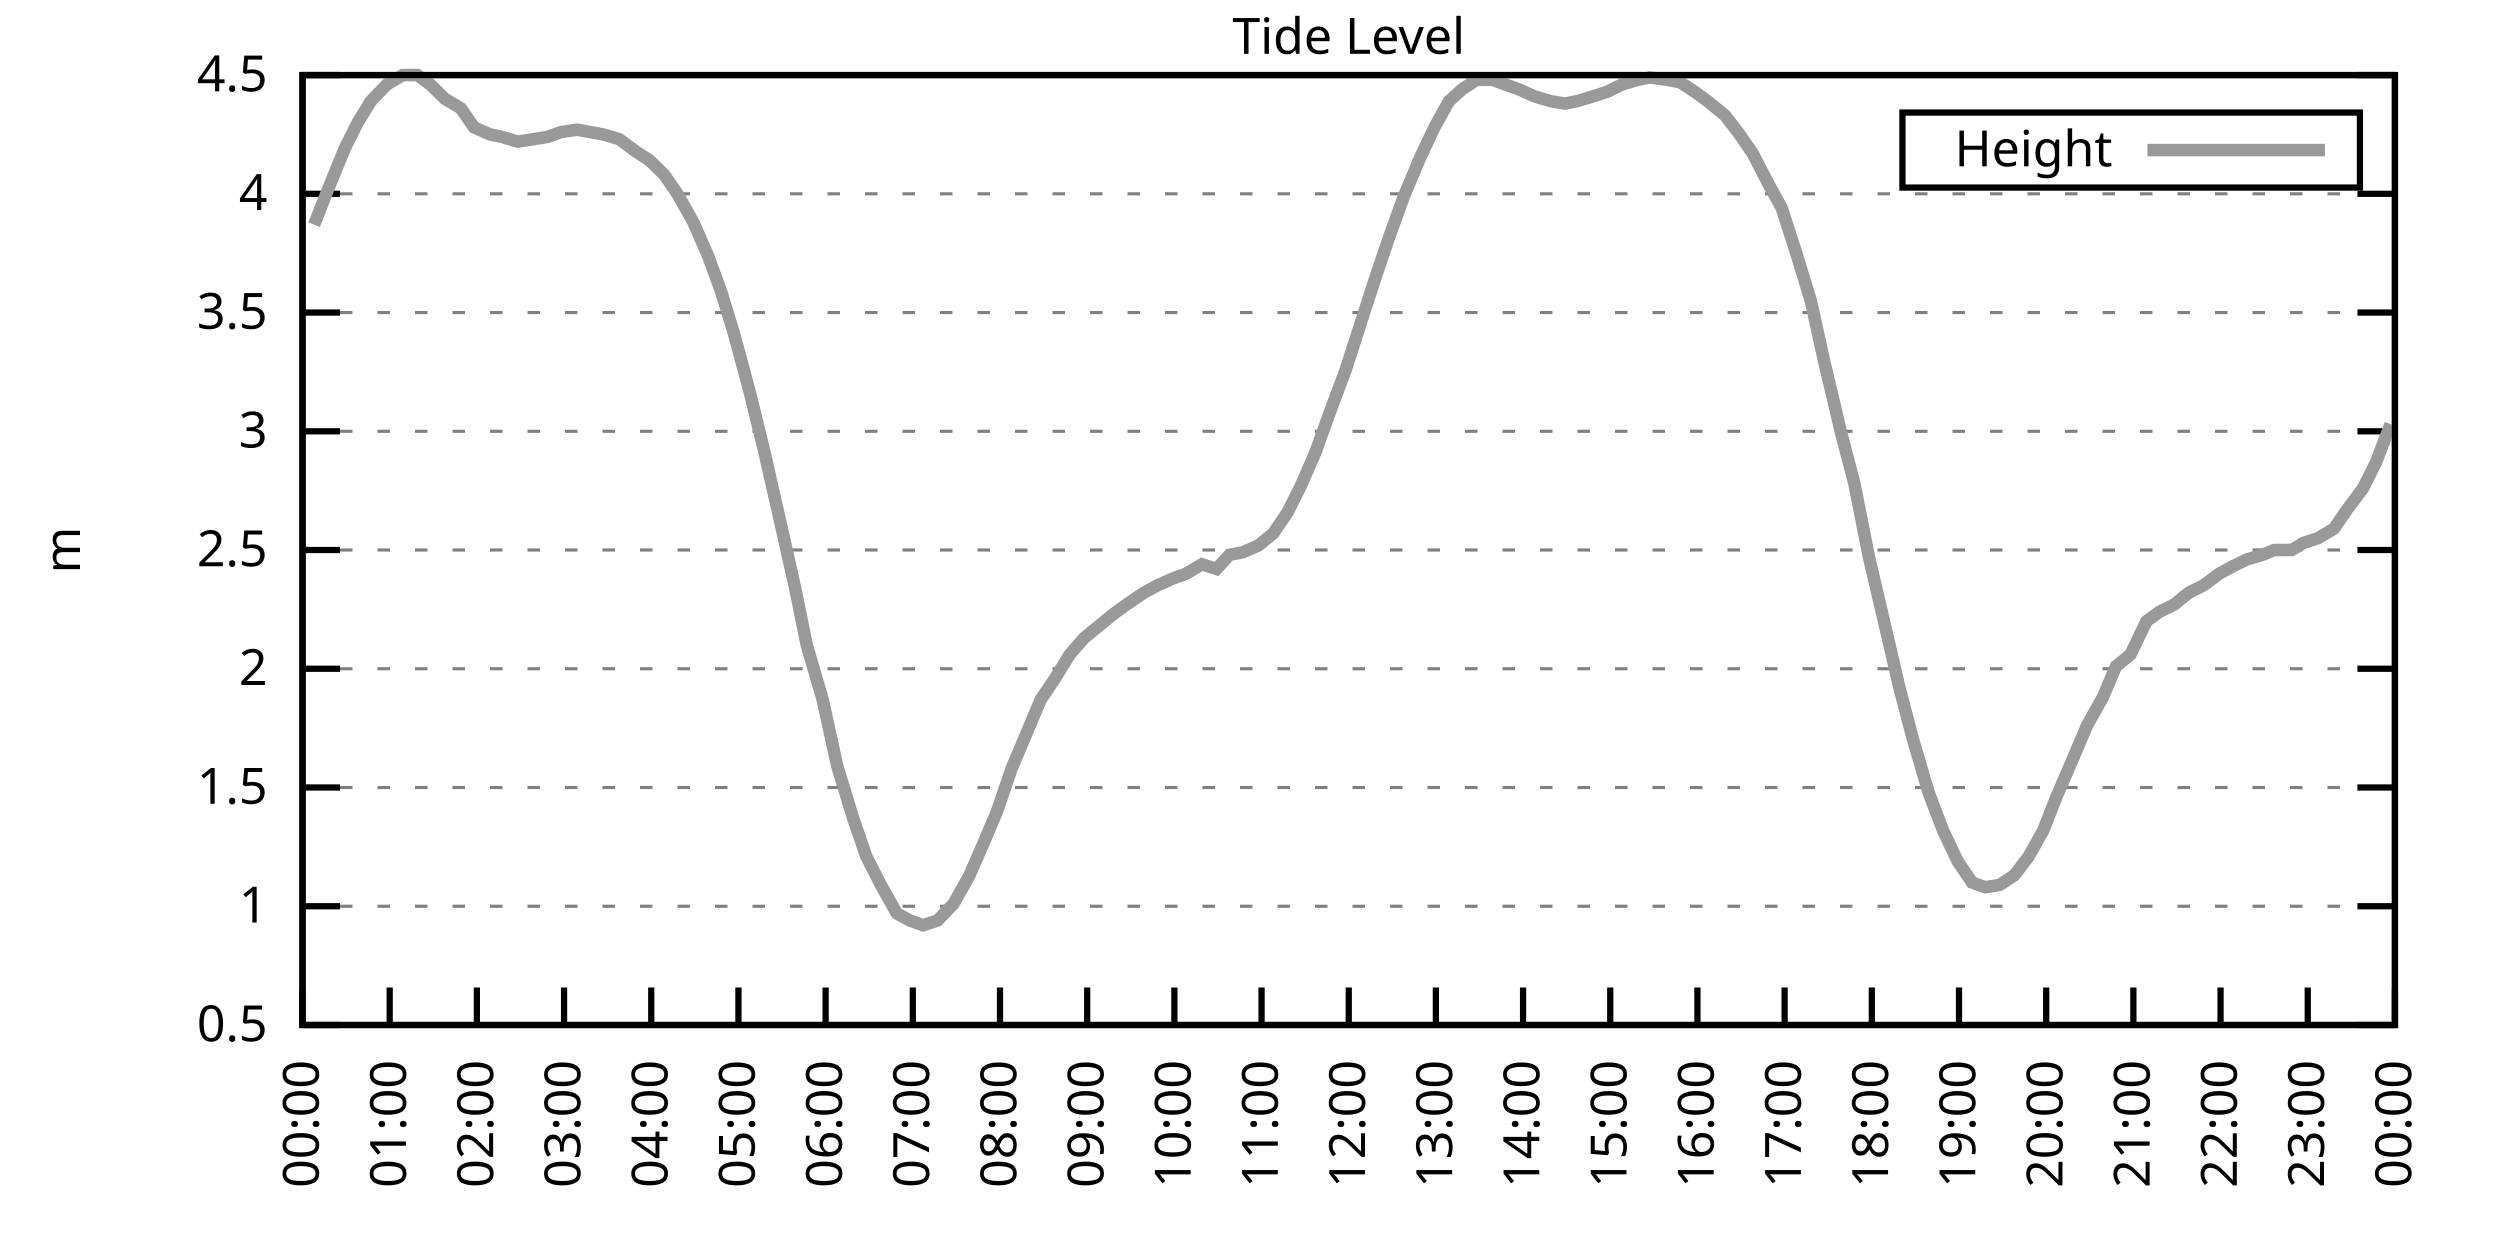
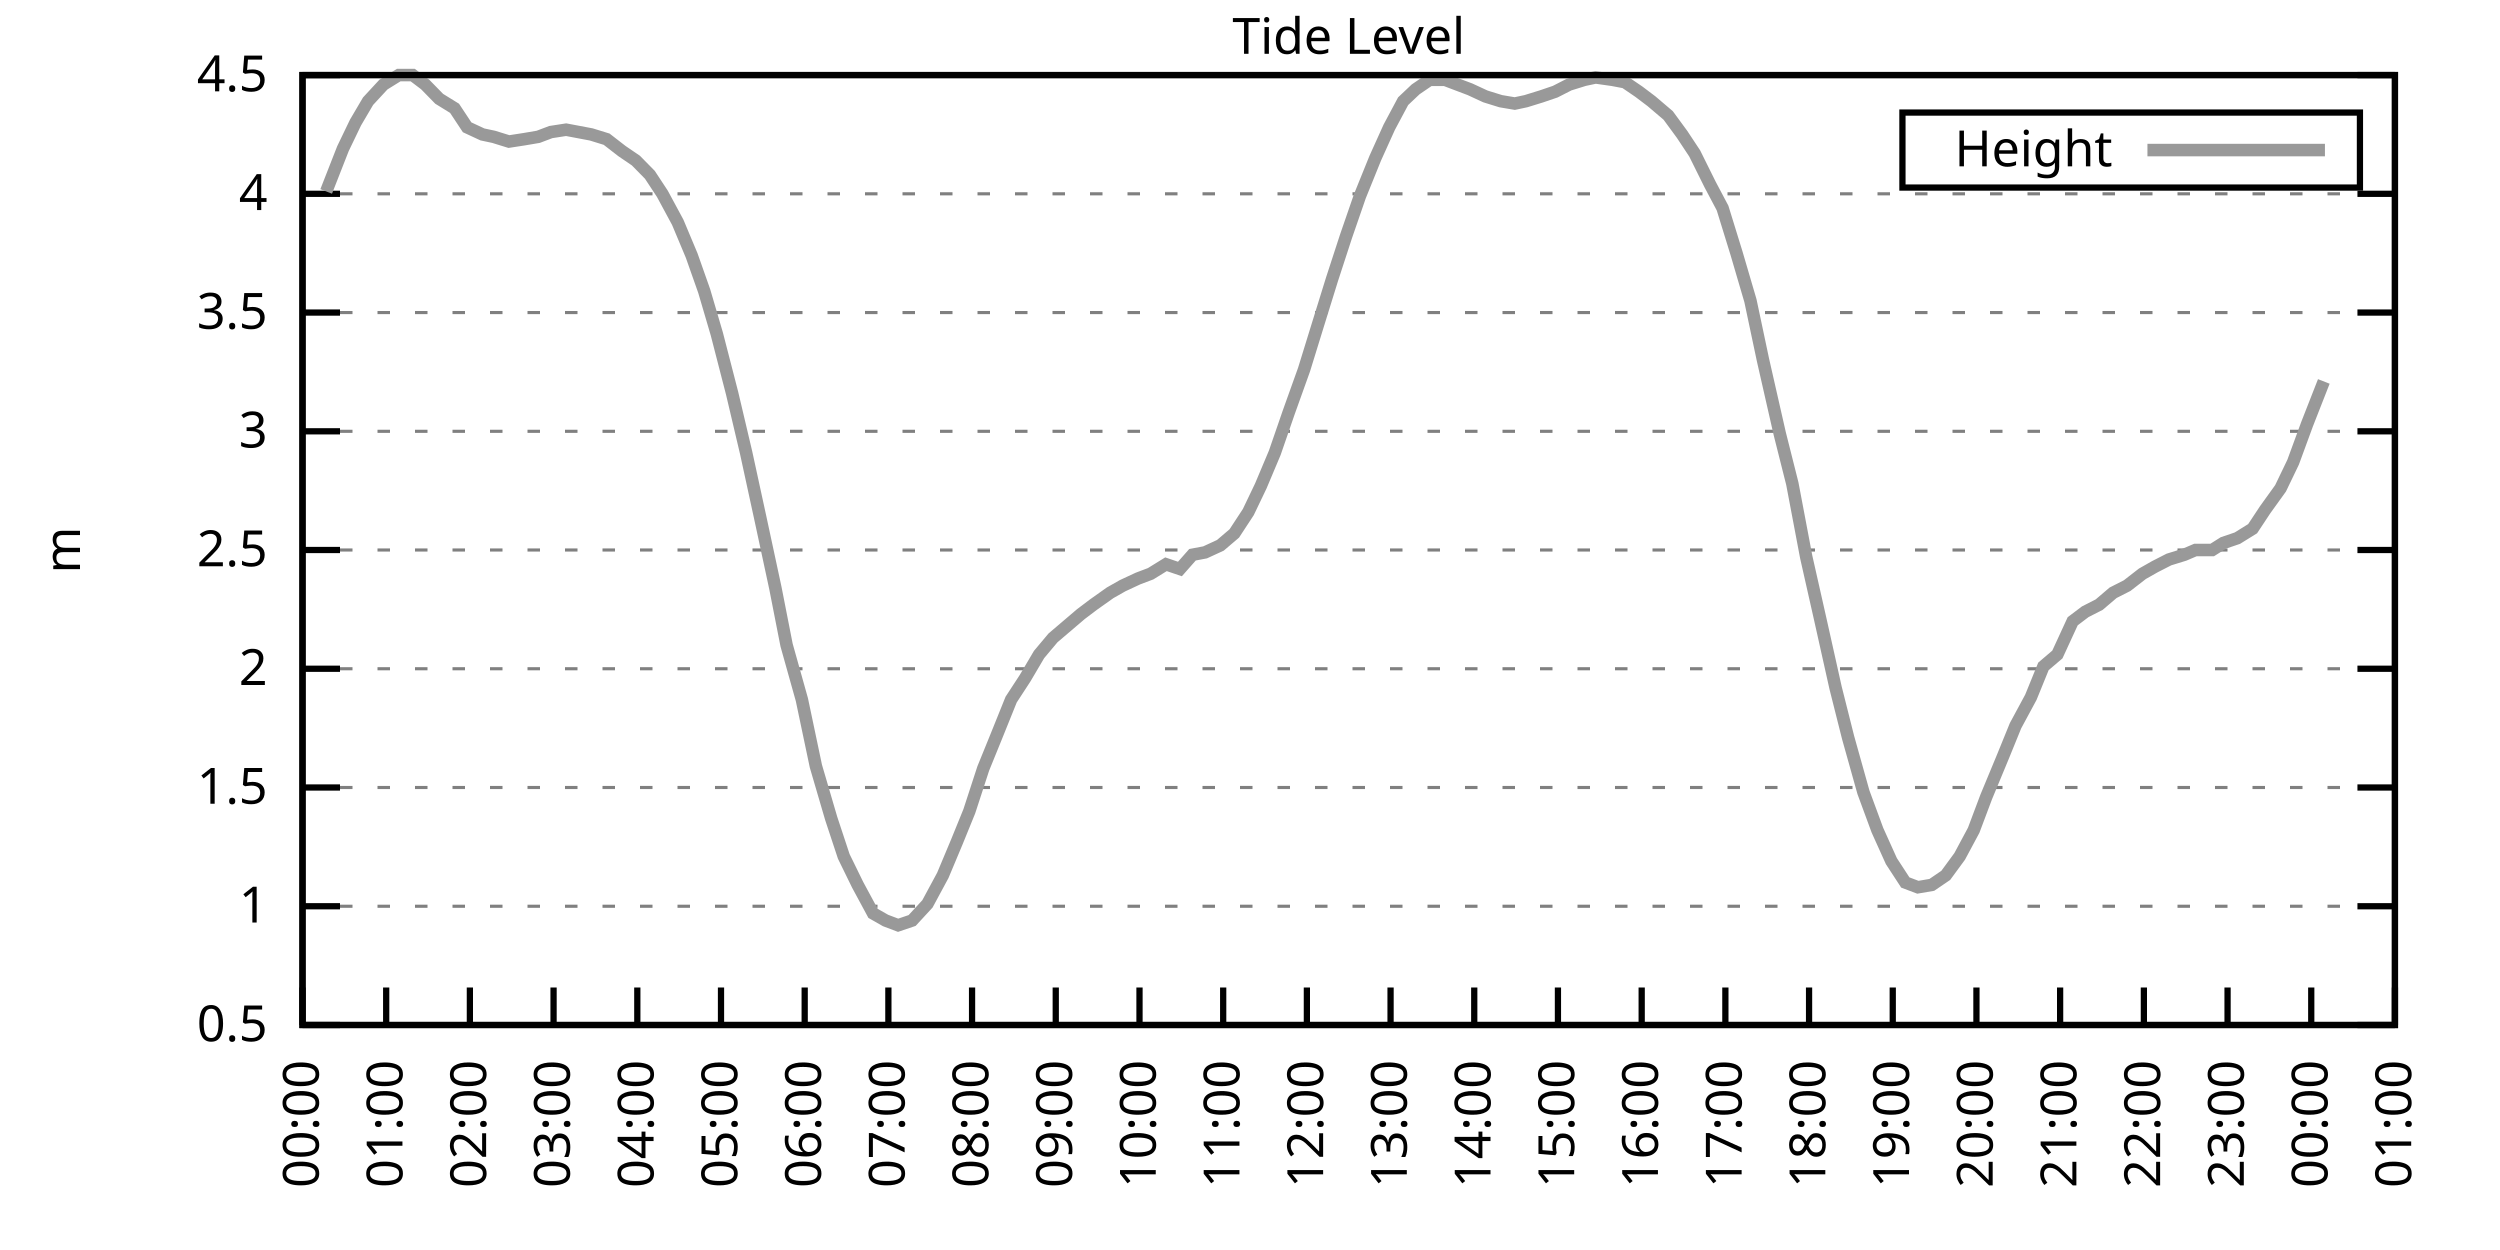
<svg xmlns="http://www.w3.org/2000/svg" xmlns:xlink="http://www.w3.org/1999/xlink" width="400" height="200" viewBox="0 0 400 200">
  <g id="gnuplot_canvas">
    <rect x="0" y="0" width="400" height="200" fill="none" />
    <defs>
      <circle id="gpDot" r="0.5" stroke-width="0.5" stroke="currentColor" />
      <path id="gpPt0" stroke-width="0.333" stroke="currentColor" d="M-1,0 h2 M0,-1 v2" />
      <path id="gpPt1" stroke-width="0.333" stroke="currentColor" d="M-1,-1 L1,1 M1,-1 L-1,1" />
      <path id="gpPt2" stroke-width="0.333" stroke="currentColor" d="M-1,0 L1,0 M0,-1 L0,1 M-1,-1 L1,1 M-1,1 L1,-1" />
      <rect id="gpPt3" stroke-width="0.333" stroke="currentColor" x="-1" y="-1" width="2" height="2" />
      <rect id="gpPt4" stroke-width="0.333" stroke="currentColor" fill="currentColor" x="-1" y="-1" width="2" height="2" />
      <circle id="gpPt5" stroke-width="0.333" stroke="currentColor" cx="0" cy="0" r="1" />
      <use xlink:href="#gpPt5" id="gpPt6" fill="currentColor" stroke="none" />
      <path id="gpPt7" stroke-width="0.333" stroke="currentColor" d="M0,-1.33 L-1.33,0.67 L1.33,0.67 z" />
      <use xlink:href="#gpPt7" id="gpPt8" fill="currentColor" stroke="none" />
      <use xlink:href="#gpPt7" id="gpPt9" stroke="currentColor" transform="rotate(180)" />
      <use xlink:href="#gpPt9" id="gpPt10" fill="currentColor" stroke="none" />
      <use xlink:href="#gpPt3" id="gpPt11" stroke="currentColor" transform="rotate(45)" />
      <use xlink:href="#gpPt11" id="gpPt12" fill="currentColor" stroke="none" />
      <path id="gpPt13" stroke-width="0.333" stroke="currentColor" d="M0,1.330 L1.265,0.411 L0.782,-1.067 L-0.782,-1.076 L-1.265,0.411 z" />
      <use xlink:href="#gpPt13" id="gpPt14" fill="currentColor" stroke="none" />
      <filter id="textbox" filterUnits="objectBoundingBox" x="0" y="0" height="1" width="1">
        <feFlood flood-color="white" flood-opacity="1" result="bgnd" />
        <feComposite in="SourceGraphic" in2="bgnd" operator="atop" />
      </filter>
      <filter id="greybox" filterUnits="objectBoundingBox" x="0" y="0" height="1" width="1">
        <feFlood flood-color="lightgrey" flood-opacity="1" result="grey" />
        <feComposite in="SourceGraphic" in2="grey" operator="atop" />
      </filter>
    </defs>
    <g fill="none" color="white" stroke="currentColor" stroke-width="1.00" stroke-linecap="butt" stroke-linejoin="miter">
</g>
    <g fill="none" color="black" stroke="currentColor" stroke-width="1.00" stroke-linecap="butt" stroke-linejoin="miter">
      <g stroke="none" shape-rendering="crispEdges">
        <polygon fill="rgb(255, 255, 255)" points="48.40,164.00 383.18,164.00 383.18,12.02 48.40,12.02 " />
      </g>
    </g>
    <g fill="none" color="black" stroke="currentColor" stroke-width="1.00" stroke-linecap="butt" stroke-linejoin="miter">
</g>
    <g fill="none" color="black" stroke="black" stroke-width="0.50" stroke-linecap="butt" stroke-linejoin="miter">
</g>
    <g fill="none" color="gray" stroke="currentColor" stroke-width="0.50" stroke-linecap="butt" stroke-linejoin="miter">
      <path stroke="gray" stroke-dasharray="2,4" class="gridline" d="M48.40,164.00 L383.19,164.00  " />
    </g>
    <g fill="none" color="gray" stroke="gray" stroke-width="1.00" stroke-linecap="butt" stroke-linejoin="miter">
</g>
    <g fill="none" color="black" stroke="currentColor" stroke-width="1.00" stroke-linecap="butt" stroke-linejoin="miter">
      <path stroke="black" d="M48.40,164.00 L54.40,164.00 M383.19,164.00 L377.19,164.00  " />
      <g transform="translate(42.80,166.60)" stroke="none" fill="black" font-family="Sans" font-size="8.00" text-anchor="end">
        <text>
          <tspan font-family="Sans"> 0.5</tspan>
        </text>
      </g>
    </g>
    <g fill="none" color="black" stroke="currentColor" stroke-width="1.00" stroke-linecap="butt" stroke-linejoin="miter">
</g>
    <g fill="none" color="black" stroke="black" stroke-width="0.50" stroke-linecap="butt" stroke-linejoin="miter">
</g>
    <g fill="none" color="gray" stroke="currentColor" stroke-width="0.50" stroke-linecap="butt" stroke-linejoin="miter">
      <path stroke="gray" stroke-dasharray="2,4" class="gridline" d="M48.40,145.00 L383.19,145.00  " />
    </g>
    <g fill="none" color="gray" stroke="gray" stroke-width="1.00" stroke-linecap="butt" stroke-linejoin="miter">
</g>
    <g fill="none" color="black" stroke="currentColor" stroke-width="1.00" stroke-linecap="butt" stroke-linejoin="miter">
      <path stroke="black" d="M48.40,145.00 L54.40,145.00 M383.19,145.00 L377.19,145.00  " />
      <g transform="translate(42.80,147.60)" stroke="none" fill="black" font-family="Sans" font-size="8.00" text-anchor="end">
        <text>
          <tspan font-family="Sans"> 1</tspan>
        </text>
      </g>
    </g>
    <g fill="none" color="black" stroke="currentColor" stroke-width="1.00" stroke-linecap="butt" stroke-linejoin="miter">
</g>
    <g fill="none" color="black" stroke="black" stroke-width="0.50" stroke-linecap="butt" stroke-linejoin="miter">
</g>
    <g fill="none" color="gray" stroke="currentColor" stroke-width="0.50" stroke-linecap="butt" stroke-linejoin="miter">
      <path stroke="gray" stroke-dasharray="2,4" class="gridline" d="M48.40,126.00 L383.19,126.00  " />
    </g>
    <g fill="none" color="gray" stroke="gray" stroke-width="1.00" stroke-linecap="butt" stroke-linejoin="miter">
</g>
    <g fill="none" color="black" stroke="currentColor" stroke-width="1.00" stroke-linecap="butt" stroke-linejoin="miter">
      <path stroke="black" d="M48.40,126.00 L54.40,126.00 M383.19,126.00 L377.19,126.00  " />
      <g transform="translate(42.80,128.60)" stroke="none" fill="black" font-family="Sans" font-size="8.00" text-anchor="end">
        <text>
          <tspan font-family="Sans"> 1.5</tspan>
        </text>
      </g>
    </g>
    <g fill="none" color="black" stroke="currentColor" stroke-width="1.00" stroke-linecap="butt" stroke-linejoin="miter">
</g>
    <g fill="none" color="black" stroke="black" stroke-width="0.50" stroke-linecap="butt" stroke-linejoin="miter">
</g>
    <g fill="none" color="gray" stroke="currentColor" stroke-width="0.50" stroke-linecap="butt" stroke-linejoin="miter">
      <path stroke="gray" stroke-dasharray="2,4" class="gridline" d="M48.40,107.00 L383.19,107.00  " />
    </g>
    <g fill="none" color="gray" stroke="gray" stroke-width="1.00" stroke-linecap="butt" stroke-linejoin="miter">
</g>
    <g fill="none" color="black" stroke="currentColor" stroke-width="1.00" stroke-linecap="butt" stroke-linejoin="miter">
      <path stroke="black" d="M48.40,107.00 L54.40,107.00 M383.19,107.00 L377.19,107.00  " />
      <g transform="translate(42.80,109.60)" stroke="none" fill="black" font-family="Sans" font-size="8.00" text-anchor="end">
        <text>
          <tspan font-family="Sans"> 2</tspan>
        </text>
      </g>
    </g>
    <g fill="none" color="black" stroke="currentColor" stroke-width="1.00" stroke-linecap="butt" stroke-linejoin="miter">
</g>
    <g fill="none" color="black" stroke="black" stroke-width="0.50" stroke-linecap="butt" stroke-linejoin="miter">
</g>
    <g fill="none" color="gray" stroke="currentColor" stroke-width="0.50" stroke-linecap="butt" stroke-linejoin="miter">
      <path stroke="gray" stroke-dasharray="2,4" class="gridline" d="M48.40,88.00 L383.19,88.00  " />
    </g>
    <g fill="none" color="gray" stroke="gray" stroke-width="1.00" stroke-linecap="butt" stroke-linejoin="miter">
</g>
    <g fill="none" color="black" stroke="currentColor" stroke-width="1.00" stroke-linecap="butt" stroke-linejoin="miter">
      <path stroke="black" d="M48.40,88.00 L54.40,88.00 M383.19,88.00 L377.19,88.00  " />
      <g transform="translate(42.80,90.60)" stroke="none" fill="black" font-family="Sans" font-size="8.00" text-anchor="end">
        <text>
          <tspan font-family="Sans"> 2.5</tspan>
        </text>
      </g>
    </g>
    <g fill="none" color="black" stroke="currentColor" stroke-width="1.00" stroke-linecap="butt" stroke-linejoin="miter">
</g>
    <g fill="none" color="black" stroke="black" stroke-width="0.50" stroke-linecap="butt" stroke-linejoin="miter">
</g>
    <g fill="none" color="gray" stroke="currentColor" stroke-width="0.50" stroke-linecap="butt" stroke-linejoin="miter">
      <path stroke="gray" stroke-dasharray="2,4" class="gridline" d="M48.40,69.01 L383.19,69.01  " />
    </g>
    <g fill="none" color="gray" stroke="gray" stroke-width="1.00" stroke-linecap="butt" stroke-linejoin="miter">
</g>
    <g fill="none" color="black" stroke="currentColor" stroke-width="1.00" stroke-linecap="butt" stroke-linejoin="miter">
      <path stroke="black" d="M48.40,69.01 L54.40,69.01 M383.19,69.01 L377.19,69.01  " />
      <g transform="translate(42.80,71.61)" stroke="none" fill="black" font-family="Sans" font-size="8.00" text-anchor="end">
        <text>
          <tspan font-family="Sans"> 3</tspan>
        </text>
      </g>
    </g>
    <g fill="none" color="black" stroke="currentColor" stroke-width="1.00" stroke-linecap="butt" stroke-linejoin="miter">
</g>
    <g fill="none" color="black" stroke="black" stroke-width="0.50" stroke-linecap="butt" stroke-linejoin="miter">
</g>
    <g fill="none" color="gray" stroke="currentColor" stroke-width="0.50" stroke-linecap="butt" stroke-linejoin="miter">
      <path stroke="gray" stroke-dasharray="2,4" class="gridline" d="M48.40,50.01 L383.19,50.01  " />
    </g>
    <g fill="none" color="gray" stroke="gray" stroke-width="1.00" stroke-linecap="butt" stroke-linejoin="miter">
</g>
    <g fill="none" color="black" stroke="currentColor" stroke-width="1.00" stroke-linecap="butt" stroke-linejoin="miter">
      <path stroke="black" d="M48.40,50.01 L54.40,50.01 M383.19,50.01 L377.19,50.01  " />
      <g transform="translate(42.80,52.61)" stroke="none" fill="black" font-family="Sans" font-size="8.00" text-anchor="end">
        <text>
          <tspan font-family="Sans"> 3.5</tspan>
        </text>
      </g>
    </g>
    <g fill="none" color="black" stroke="currentColor" stroke-width="1.00" stroke-linecap="butt" stroke-linejoin="miter">
</g>
    <g fill="none" color="black" stroke="black" stroke-width="0.50" stroke-linecap="butt" stroke-linejoin="miter">
</g>
    <g fill="none" color="gray" stroke="currentColor" stroke-width="0.50" stroke-linecap="butt" stroke-linejoin="miter">
      <path stroke="gray" stroke-dasharray="2,4" class="gridline" d="M48.40,31.01 L383.19,31.01  " />
    </g>
    <g fill="none" color="gray" stroke="gray" stroke-width="1.00" stroke-linecap="butt" stroke-linejoin="miter">
</g>
    <g fill="none" color="black" stroke="currentColor" stroke-width="1.00" stroke-linecap="butt" stroke-linejoin="miter">
      <path stroke="black" d="M48.40,31.01 L54.40,31.01 M383.19,31.01 L377.19,31.01  " />
      <g transform="translate(42.80,33.61)" stroke="none" fill="black" font-family="Sans" font-size="8.00" text-anchor="end">
        <text>
          <tspan font-family="Sans"> 4</tspan>
        </text>
      </g>
    </g>
    <g fill="none" color="black" stroke="currentColor" stroke-width="1.00" stroke-linecap="butt" stroke-linejoin="miter">
</g>
    <g fill="none" color="black" stroke="black" stroke-width="0.50" stroke-linecap="butt" stroke-linejoin="miter">
</g>
    <g fill="none" color="gray" stroke="currentColor" stroke-width="0.50" stroke-linecap="butt" stroke-linejoin="miter">
      <path stroke="gray" stroke-dasharray="2,4" class="gridline" d="M48.40,12.01 L383.19,12.01  " />
    </g>
    <g fill="none" color="gray" stroke="gray" stroke-width="1.00" stroke-linecap="butt" stroke-linejoin="miter">
</g>
    <g fill="none" color="black" stroke="currentColor" stroke-width="1.00" stroke-linecap="butt" stroke-linejoin="miter">
      <path stroke="black" d="M48.40,12.01 L54.40,12.01 M383.19,12.01 L377.19,12.01  " />
      <g transform="translate(42.80,14.61)" stroke="none" fill="black" font-family="Sans" font-size="8.00" text-anchor="end">
        <text>
          <tspan font-family="Sans"> 4.5</tspan>
        </text>
      </g>
    </g>
    <g fill="none" color="black" stroke="currentColor" stroke-width="1.00" stroke-linecap="butt" stroke-linejoin="miter">
      <path stroke="black" d="M48.40,164.00 L48.40,158.00  " />
      <g transform="translate(51.00,169.60) rotate(270.00)" stroke="none" fill="black" font-family="Sans" font-size="8.00" text-anchor="end">
        <text>
          <tspan font-family="Sans">00:00</tspan>
        </text>
      </g>
    </g>
    <g fill="none" color="black" stroke="currentColor" stroke-width="1.00" stroke-linecap="butt" stroke-linejoin="miter">
-       <path stroke="black" d="M62.35,164.00 L62.35,158.00  " />
-       <g transform="translate(64.95,169.60) rotate(270.00)" stroke="none" fill="black" font-family="Sans" font-size="8.00" text-anchor="end">
+       <path stroke="black" d="M61.79,164.00 L61.79,158.00  " />
+       <g transform="translate(64.39,169.60) rotate(270.00)" stroke="none" fill="black" font-family="Sans" font-size="8.00" text-anchor="end">
        <text>
          <tspan font-family="Sans">01:00</tspan>
        </text>
      </g>
    </g>
    <g fill="none" color="black" stroke="currentColor" stroke-width="1.00" stroke-linecap="butt" stroke-linejoin="miter">
-       <path stroke="black" d="M76.30,164.00 L76.30,158.00  " />
-       <g transform="translate(78.90,169.60) rotate(270.00)" stroke="none" fill="black" font-family="Sans" font-size="8.00" text-anchor="end">
+       <path stroke="black" d="M75.18,164.00 L75.18,158.00  " />
+       <g transform="translate(77.78,169.60) rotate(270.00)" stroke="none" fill="black" font-family="Sans" font-size="8.00" text-anchor="end">
        <text>
          <tspan font-family="Sans">02:00</tspan>
        </text>
      </g>
    </g>
    <g fill="none" color="black" stroke="currentColor" stroke-width="1.00" stroke-linecap="butt" stroke-linejoin="miter">
-       <path stroke="black" d="M90.25,164.00 L90.25,158.00  " />
-       <g transform="translate(92.85,169.60) rotate(270.00)" stroke="none" fill="black" font-family="Sans" font-size="8.00" text-anchor="end">
+       <path stroke="black" d="M88.57,164.00 L88.57,158.00  " />
+       <g transform="translate(91.17,169.60) rotate(270.00)" stroke="none" fill="black" font-family="Sans" font-size="8.00" text-anchor="end">
        <text>
          <tspan font-family="Sans">03:00</tspan>
        </text>
      </g>
    </g>
    <g fill="none" color="black" stroke="currentColor" stroke-width="1.00" stroke-linecap="butt" stroke-linejoin="miter">
-       <path stroke="black" d="M104.20,164.00 L104.20,158.00  " />
-       <g transform="translate(106.80,169.60) rotate(270.00)" stroke="none" fill="black" font-family="Sans" font-size="8.00" text-anchor="end">
+       <path stroke="black" d="M101.97,164.00 L101.97,158.00  " />
+       <g transform="translate(104.57,169.60) rotate(270.00)" stroke="none" fill="black" font-family="Sans" font-size="8.00" text-anchor="end">
        <text>
          <tspan font-family="Sans">04:00</tspan>
        </text>
      </g>
    </g>
    <g fill="none" color="black" stroke="currentColor" stroke-width="1.00" stroke-linecap="butt" stroke-linejoin="miter">
-       <path stroke="black" d="M118.15,164.00 L118.15,158.00  " />
-       <g transform="translate(120.75,169.60) rotate(270.00)" stroke="none" fill="black" font-family="Sans" font-size="8.00" text-anchor="end">
+       <path stroke="black" d="M115.36,164.00 L115.36,158.00  " />
+       <g transform="translate(117.96,169.60) rotate(270.00)" stroke="none" fill="black" font-family="Sans" font-size="8.00" text-anchor="end">
        <text>
          <tspan font-family="Sans">05:00</tspan>
        </text>
      </g>
    </g>
    <g fill="none" color="black" stroke="currentColor" stroke-width="1.00" stroke-linecap="butt" stroke-linejoin="miter">
-       <path stroke="black" d="M132.10,164.00 L132.10,158.00  " />
-       <g transform="translate(134.70,169.60) rotate(270.00)" stroke="none" fill="black" font-family="Sans" font-size="8.00" text-anchor="end">
+       <path stroke="black" d="M128.75,164.00 L128.75,158.00  " />
+       <g transform="translate(131.35,169.60) rotate(270.00)" stroke="none" fill="black" font-family="Sans" font-size="8.00" text-anchor="end">
        <text>
          <tspan font-family="Sans">06:00</tspan>
        </text>
      </g>
    </g>
    <g fill="none" color="black" stroke="currentColor" stroke-width="1.00" stroke-linecap="butt" stroke-linejoin="miter">
-       <path stroke="black" d="M146.05,164.00 L146.05,158.00  " />
-       <g transform="translate(148.65,169.60) rotate(270.00)" stroke="none" fill="black" font-family="Sans" font-size="8.00" text-anchor="end">
+       <path stroke="black" d="M142.14,164.00 L142.14,158.00  " />
+       <g transform="translate(144.74,169.60) rotate(270.00)" stroke="none" fill="black" font-family="Sans" font-size="8.00" text-anchor="end">
        <text>
          <tspan font-family="Sans">07:00</tspan>
        </text>
      </g>
    </g>
    <g fill="none" color="black" stroke="currentColor" stroke-width="1.00" stroke-linecap="butt" stroke-linejoin="miter">
-       <path stroke="black" d="M160.00,164.00 L160.00,158.00  " />
-       <g transform="translate(162.60,169.60) rotate(270.00)" stroke="none" fill="black" font-family="Sans" font-size="8.00" text-anchor="end">
+       <path stroke="black" d="M155.53,164.00 L155.53,158.00  " />
+       <g transform="translate(158.13,169.60) rotate(270.00)" stroke="none" fill="black" font-family="Sans" font-size="8.00" text-anchor="end">
        <text>
          <tspan font-family="Sans">08:00</tspan>
        </text>
      </g>
    </g>
    <g fill="none" color="black" stroke="currentColor" stroke-width="1.00" stroke-linecap="butt" stroke-linejoin="miter">
-       <path stroke="black" d="M173.95,164.00 L173.95,158.00  " />
-       <g transform="translate(176.55,169.60) rotate(270.00)" stroke="none" fill="black" font-family="Sans" font-size="8.00" text-anchor="end">
+       <path stroke="black" d="M168.92,164.00 L168.92,158.00  " />
+       <g transform="translate(171.52,169.60) rotate(270.00)" stroke="none" fill="black" font-family="Sans" font-size="8.00" text-anchor="end">
        <text>
          <tspan font-family="Sans">09:00</tspan>
        </text>
      </g>
    </g>
    <g fill="none" color="black" stroke="currentColor" stroke-width="1.00" stroke-linecap="butt" stroke-linejoin="miter">
-       <path stroke="black" d="M187.90,164.00 L187.90,158.00  " />
-       <g transform="translate(190.50,169.60) rotate(270.00)" stroke="none" fill="black" font-family="Sans" font-size="8.00" text-anchor="end">
+       <path stroke="black" d="M182.32,164.00 L182.32,158.00  " />
+       <g transform="translate(184.92,169.60) rotate(270.00)" stroke="none" fill="black" font-family="Sans" font-size="8.00" text-anchor="end">
        <text>
          <tspan font-family="Sans">10:00</tspan>
        </text>
      </g>
    </g>
    <g fill="none" color="black" stroke="currentColor" stroke-width="1.00" stroke-linecap="butt" stroke-linejoin="miter">
-       <path stroke="black" d="M201.85,164.00 L201.85,158.00  " />
-       <g transform="translate(204.45,169.60) rotate(270.00)" stroke="none" fill="black" font-family="Sans" font-size="8.00" text-anchor="end">
+       <path stroke="black" d="M195.71,164.00 L195.71,158.00  " />
+       <g transform="translate(198.31,169.60) rotate(270.00)" stroke="none" fill="black" font-family="Sans" font-size="8.00" text-anchor="end">
        <text>
          <tspan font-family="Sans">11:00</tspan>
        </text>
      </g>
    </g>
    <g fill="none" color="black" stroke="currentColor" stroke-width="1.00" stroke-linecap="butt" stroke-linejoin="miter">
-       <path stroke="black" d="M215.80,164.00 L215.80,158.00  " />
-       <g transform="translate(218.40,169.60) rotate(270.00)" stroke="none" fill="black" font-family="Sans" font-size="8.00" text-anchor="end">
+       <path stroke="black" d="M209.10,164.00 L209.10,158.00  " />
+       <g transform="translate(211.70,169.60) rotate(270.00)" stroke="none" fill="black" font-family="Sans" font-size="8.00" text-anchor="end">
        <text>
          <tspan font-family="Sans">12:00</tspan>
        </text>
      </g>
    </g>
    <g fill="none" color="black" stroke="currentColor" stroke-width="1.00" stroke-linecap="butt" stroke-linejoin="miter">
-       <path stroke="black" d="M229.74,164.00 L229.74,158.00  " />
-       <g transform="translate(232.34,169.60) rotate(270.00)" stroke="none" fill="black" font-family="Sans" font-size="8.00" text-anchor="end">
+       <path stroke="black" d="M222.49,164.00 L222.49,158.00  " />
+       <g transform="translate(225.09,169.60) rotate(270.00)" stroke="none" fill="black" font-family="Sans" font-size="8.00" text-anchor="end">
        <text>
          <tspan font-family="Sans">13:00</tspan>
        </text>
      </g>
    </g>
    <g fill="none" color="black" stroke="currentColor" stroke-width="1.00" stroke-linecap="butt" stroke-linejoin="miter">
-       <path stroke="black" d="M243.69,164.00 L243.69,158.00  " />
-       <g transform="translate(246.29,169.60) rotate(270.00)" stroke="none" fill="black" font-family="Sans" font-size="8.00" text-anchor="end">
+       <path stroke="black" d="M235.88,164.00 L235.88,158.00  " />
+       <g transform="translate(238.48,169.60) rotate(270.00)" stroke="none" fill="black" font-family="Sans" font-size="8.00" text-anchor="end">
        <text>
          <tspan font-family="Sans">14:00</tspan>
        </text>
      </g>
    </g>
    <g fill="none" color="black" stroke="currentColor" stroke-width="1.00" stroke-linecap="butt" stroke-linejoin="miter">
-       <path stroke="black" d="M257.64,164.00 L257.64,158.00  " />
-       <g transform="translate(260.24,169.60) rotate(270.00)" stroke="none" fill="black" font-family="Sans" font-size="8.00" text-anchor="end">
+       <path stroke="black" d="M249.27,164.00 L249.27,158.00  " />
+       <g transform="translate(251.87,169.60) rotate(270.00)" stroke="none" fill="black" font-family="Sans" font-size="8.00" text-anchor="end">
        <text>
          <tspan font-family="Sans">15:00</tspan>
        </text>
      </g>
    </g>
    <g fill="none" color="black" stroke="currentColor" stroke-width="1.00" stroke-linecap="butt" stroke-linejoin="miter">
-       <path stroke="black" d="M271.59,164.00 L271.59,158.00  " />
-       <g transform="translate(274.19,169.60) rotate(270.00)" stroke="none" fill="black" font-family="Sans" font-size="8.00" text-anchor="end">
+       <path stroke="black" d="M262.67,164.00 L262.67,158.00  " />
+       <g transform="translate(265.27,169.60) rotate(270.00)" stroke="none" fill="black" font-family="Sans" font-size="8.00" text-anchor="end">
        <text>
          <tspan font-family="Sans">16:00</tspan>
        </text>
      </g>
    </g>
    <g fill="none" color="black" stroke="currentColor" stroke-width="1.00" stroke-linecap="butt" stroke-linejoin="miter">
-       <path stroke="black" d="M285.54,164.00 L285.54,158.00  " />
-       <g transform="translate(288.14,169.60) rotate(270.00)" stroke="none" fill="black" font-family="Sans" font-size="8.00" text-anchor="end">
+       <path stroke="black" d="M276.06,164.00 L276.06,158.00  " />
+       <g transform="translate(278.66,169.60) rotate(270.00)" stroke="none" fill="black" font-family="Sans" font-size="8.00" text-anchor="end">
        <text>
          <tspan font-family="Sans">17:00</tspan>
        </text>
      </g>
    </g>
    <g fill="none" color="black" stroke="currentColor" stroke-width="1.00" stroke-linecap="butt" stroke-linejoin="miter">
-       <path stroke="black" d="M299.49,164.00 L299.49,158.00  " />
-       <g transform="translate(302.09,169.60) rotate(270.00)" stroke="none" fill="black" font-family="Sans" font-size="8.00" text-anchor="end">
+       <path stroke="black" d="M289.45,164.00 L289.45,158.00  " />
+       <g transform="translate(292.05,169.60) rotate(270.00)" stroke="none" fill="black" font-family="Sans" font-size="8.00" text-anchor="end">
        <text>
          <tspan font-family="Sans">18:00</tspan>
        </text>
      </g>
    </g>
    <g fill="none" color="black" stroke="currentColor" stroke-width="1.00" stroke-linecap="butt" stroke-linejoin="miter">
-       <path stroke="black" d="M313.44,164.00 L313.44,158.00  " />
-       <g transform="translate(316.04,169.60) rotate(270.00)" stroke="none" fill="black" font-family="Sans" font-size="8.00" text-anchor="end">
+       <path stroke="black" d="M302.84,164.00 L302.84,158.00  " />
+       <g transform="translate(305.44,169.60) rotate(270.00)" stroke="none" fill="black" font-family="Sans" font-size="8.00" text-anchor="end">
        <text>
          <tspan font-family="Sans">19:00</tspan>
        </text>
      </g>
    </g>
    <g fill="none" color="black" stroke="currentColor" stroke-width="1.00" stroke-linecap="butt" stroke-linejoin="miter">
-       <path stroke="black" d="M327.39,164.00 L327.39,158.00  " />
-       <g transform="translate(329.99,169.60) rotate(270.00)" stroke="none" fill="black" font-family="Sans" font-size="8.00" text-anchor="end">
+       <path stroke="black" d="M316.23,164.00 L316.23,158.00  " />
+       <g transform="translate(318.83,169.60) rotate(270.00)" stroke="none" fill="black" font-family="Sans" font-size="8.00" text-anchor="end">
        <text>
          <tspan font-family="Sans">20:00</tspan>
        </text>
      </g>
    </g>
    <g fill="none" color="black" stroke="currentColor" stroke-width="1.00" stroke-linecap="butt" stroke-linejoin="miter">
-       <path stroke="black" d="M341.34,164.00 L341.34,158.00  " />
-       <g transform="translate(343.94,169.60) rotate(270.00)" stroke="none" fill="black" font-family="Sans" font-size="8.00" text-anchor="end">
+       <path stroke="black" d="M329.62,164.00 L329.62,158.00  " />
+       <g transform="translate(332.22,169.60) rotate(270.00)" stroke="none" fill="black" font-family="Sans" font-size="8.00" text-anchor="end">
        <text>
          <tspan font-family="Sans">21:00</tspan>
        </text>
      </g>
    </g>
    <g fill="none" color="black" stroke="currentColor" stroke-width="1.00" stroke-linecap="butt" stroke-linejoin="miter">
-       <path stroke="black" d="M355.29,164.00 L355.29,158.00  " />
-       <g transform="translate(357.89,169.60) rotate(270.00)" stroke="none" fill="black" font-family="Sans" font-size="8.00" text-anchor="end">
+       <path stroke="black" d="M343.02,164.00 L343.02,158.00  " />
+       <g transform="translate(345.62,169.60) rotate(270.00)" stroke="none" fill="black" font-family="Sans" font-size="8.00" text-anchor="end">
        <text>
          <tspan font-family="Sans">22:00</tspan>
        </text>
      </g>
    </g>
    <g fill="none" color="black" stroke="currentColor" stroke-width="1.00" stroke-linecap="butt" stroke-linejoin="miter">
-       <path stroke="black" d="M369.24,164.00 L369.24,158.00  " />
-       <g transform="translate(371.84,169.60) rotate(270.00)" stroke="none" fill="black" font-family="Sans" font-size="8.00" text-anchor="end">
+       <path stroke="black" d="M356.41,164.00 L356.41,158.00  " />
+       <g transform="translate(359.01,169.60) rotate(270.00)" stroke="none" fill="black" font-family="Sans" font-size="8.00" text-anchor="end">
        <text>
          <tspan font-family="Sans">23:00</tspan>
+         </text>
+       </g>
+     </g>
+     <g fill="none" color="black" stroke="currentColor" stroke-width="1.00" stroke-linecap="butt" stroke-linejoin="miter">
+       <path stroke="black" d="M369.80,164.00 L369.80,158.00  " />
+       <g transform="translate(372.40,169.60) rotate(270.00)" stroke="none" fill="black" font-family="Sans" font-size="8.00" text-anchor="end">
+         <text>
+           <tspan font-family="Sans">00:00</tspan>
        </text>
      </g>
    </g>
    <g fill="none" color="black" stroke="currentColor" stroke-width="1.00" stroke-linecap="butt" stroke-linejoin="miter">
      <path stroke="black" d="M383.19,164.00 L383.19,158.00  " />
      <g transform="translate(385.79,169.60) rotate(270.00)" stroke="none" fill="black" font-family="Sans" font-size="8.00" text-anchor="end">
        <text>
-           <tspan font-family="Sans">00:00</tspan>
+           <tspan font-family="Sans">01:00</tspan>
        </text>
      </g>
    </g>
    <g fill="none" color="black" stroke="currentColor" stroke-width="1.00" stroke-linecap="butt" stroke-linejoin="miter">
</g>
    <g fill="none" color="black" stroke="currentColor" stroke-width="1.00" stroke-linecap="butt" stroke-linejoin="miter">
      <path stroke="black" d="M48.40,12.01 L48.40,164.00 L383.19,164.00 L383.19,12.01 L48.40,12.01 Z  " />
    </g>
    <g fill="none" color="black" stroke="currentColor" stroke-width="1.00" stroke-linecap="butt" stroke-linejoin="miter">
</g>
    <g fill="none" color="black" stroke="currentColor" stroke-width="1.00" stroke-linecap="butt" stroke-linejoin="miter">
      <path stroke="black" d="M304.39,30.01 L304.39,18.01 L377.59,18.01 L377.59,30.01 L304.39,30.01 Z  " />
    </g>
    <g id="Tide_level_plot_1">
      <g fill="none" color="white" stroke="black" stroke-width="2.00" stroke-linecap="butt" stroke-linejoin="miter">
</g>
      <g fill="none" color="black" stroke="currentColor" stroke-width="2.00" stroke-linecap="butt" stroke-linejoin="miter">
        <g transform="translate(337.99,26.61)" stroke="none" fill="black" font-family="Sans" font-size="8.00" text-anchor="end">
          <text>
            <tspan font-family="Sans">Height</tspan>
          </text>
        </g>
      </g>
      <g fill="none" color="black" stroke="currentColor" stroke-width="2.00" stroke-linecap="butt" stroke-linejoin="miter">
-         <path stroke="rgb(153, 153, 153)" d="M343.59,24.01 L371.99,24.01 M50.26,35.95 L52.35,30.63 L55.14,23.79 L57.23,19.61 L59.33,16.19 L61.88,13.53   L64.44,12.01 L66.77,12.01 L68.86,13.53 L71.18,15.81 L73.74,17.33 L75.83,20.37 L78.39,21.51 L80.25,21.89   L82.81,22.65 L85.37,22.27 L87.69,21.89 L89.78,21.13 L92.34,20.75 L94.43,21.13 L96.53,21.51 L99.08,22.27   L101.64,24.17 L103.97,25.69 L106.29,27.97 L108.38,31.01 L110.94,35.57 L113.27,40.89 L115.36,46.59 L117.45,53.43   L120.01,62.93 L122.33,72.43 L124.66,82.69 L127.22,94.08 L129.08,103.20 L131.63,111.94 L133.96,122.58 L136.51,130.94   L138.61,137.02 L140.93,141.58 L143.49,146.14 L145.58,147.28 L147.67,148.04 L150.00,147.28 L152.56,144.62 L155.11,140.06   L157.44,134.74 L159.53,129.80 L161.86,122.96 L163.95,118.02 L166.51,111.94 L168.83,108.52 L171.16,104.72 L173.48,102.06   L175.81,100.16 L178.13,98.26 L180.22,96.74 L183.01,94.84 L185.11,93.70 L187.66,92.56 L189.76,91.80 L192.31,90.28   L194.64,91.04 L196.73,88.76 L198.82,88.38 L201.38,87.25 L203.71,85.35 L206.03,81.93 L208.12,77.75 L210.45,72.43   L212.77,65.97 L215.33,59.13 L217.65,51.91 L219.98,44.69 L222.30,37.85 L224.63,31.39 L227.19,25.31 L229.51,20.37   L231.84,16.19 L233.93,14.29 L236.25,12.77 L238.81,12.77 L240.90,13.53 L243.00,14.29 L245.55,15.43 L248.11,16.19   L250.44,16.57 L252.30,16.19 L254.85,15.43 L257.18,14.67 L259.50,13.53 L262.06,12.77 L263.92,12.39 L266.71,12.77   L268.80,13.15 L271.13,14.67 L273.22,16.19 L276.01,18.47 L278.34,21.51 L280.43,24.55 L282.99,29.49 L285.08,33.29   L287.40,40.51 L289.73,48.11 L291.82,57.61 L294.61,69.39 L296.70,77.37 L299.03,89.14 L301.35,99.02 L303.91,110.04   L306.00,118.02 L308.56,126.76 L310.88,132.84 L313.21,137.78 L315.53,141.20 L317.63,141.96 L319.95,141.58 L322.28,140.06   L324.60,137.02 L326.93,132.84 L329.02,127.52 L331.81,121.06 L333.90,116.12 L336.46,111.56 L338.55,106.62 L340.88,104.72   L343.43,99.40 L345.53,97.88 L347.85,96.74 L350.18,94.84 L352.50,93.70 L355.06,91.80 L357.15,90.66 L359.48,89.52   L362.03,88.76 L363.89,88.00 L366.68,88.00 L368.54,86.87 L370.87,86.11 L373.43,84.59 L375.52,81.55 L378.08,78.13   L380.17,73.95 L382.49,67.87  " />
+         <path stroke="rgb(153, 153, 153)" d="M343.59,24.01 L371.99,24.01 M52.19,30.63 L54.87,23.79 L56.88,19.61 L58.89,16.19 L61.35,13.53 L63.80,12.01   L66.03,12.01 L68.04,13.53 L70.27,15.81 L72.73,17.33 L74.74,20.37 L77.19,21.51 L78.98,21.89 L81.43,22.65   L83.89,22.27 L86.12,21.89 L88.13,21.13 L90.58,20.75 L92.59,21.13 L94.60,21.51 L97.06,22.27 L99.51,24.17   L101.74,25.69 L103.98,27.97 L105.98,31.01 L108.44,35.57 L110.67,40.89 L112.68,46.59 L114.69,53.43 L117.14,62.93   L119.38,72.43 L121.61,82.69 L124.06,94.08 L125.85,103.20 L128.30,111.94 L130.54,122.58 L132.99,130.94 L135.00,137.02   L137.23,141.58 L139.69,146.14 L141.69,147.28 L143.70,148.04 L145.94,147.28 L148.39,144.62 L150.85,140.06 L153.08,134.74   L155.09,129.80 L157.32,122.96 L159.33,118.02 L161.78,111.94 L164.01,108.52 L166.25,104.72 L168.48,102.06 L170.71,100.16   L172.94,98.26 L174.95,96.74 L177.63,94.84 L179.64,93.70 L182.09,92.56 L184.10,91.80 L186.56,90.28 L188.79,91.04   L190.80,88.76 L192.81,88.38 L195.26,87.25 L197.49,85.35 L199.73,81.93 L201.73,77.75 L203.97,72.43 L206.20,65.97   L208.65,59.13 L210.88,51.91 L213.12,44.69 L215.35,37.85 L217.58,31.39 L220.04,25.31 L222.27,20.37 L224.50,16.19   L226.51,14.29 L228.74,12.77 L231.20,12.77 L233.20,13.53 L235.21,14.29 L237.67,15.43 L240.12,16.19 L242.36,16.57   L244.14,16.19 L246.60,15.43 L248.83,14.67 L251.06,13.53 L253.51,12.77 L255.30,12.39 L257.98,12.77 L259.99,13.15   L262.22,14.67 L264.23,16.19 L266.91,18.47 L269.14,21.51 L271.15,24.55 L273.60,29.49 L275.61,33.29 L277.84,40.51   L280.07,48.11 L282.08,57.61 L284.76,69.39 L286.77,77.37 L289.00,89.14 L291.23,99.02 L293.69,110.04 L295.70,118.02   L298.15,126.76 L300.39,132.84 L302.62,137.78 L304.85,141.20 L306.86,141.96 L309.09,141.58 L311.32,140.06 L313.55,137.02   L315.79,132.84 L317.79,127.52 L320.47,121.06 L322.48,116.12 L324.94,111.56 L326.95,106.62 L329.18,104.72 L331.63,99.40   L333.64,97.88 L335.87,96.74 L338.10,94.84 L340.34,93.70 L342.79,91.80 L344.80,90.66 L347.03,89.52 L349.49,88.76   L351.27,88.00 L353.95,88.00 L355.74,86.87 L357.97,86.11 L360.42,84.59 L362.43,81.55 L364.89,78.13 L366.90,73.95   L369.13,67.87 L371.81,61.03  " />
      </g>
    </g>
    <g fill="none" color="black" stroke="currentColor" stroke-width="2.00" stroke-linecap="butt" stroke-linejoin="miter">
</g>
    <g fill="none" color="black" stroke="black" stroke-width="1.00" stroke-linecap="butt" stroke-linejoin="miter">
</g>
    <g fill="none" color="black" stroke="currentColor" stroke-width="1.00" stroke-linecap="butt" stroke-linejoin="miter">
      <path stroke="black" d="M48.40,12.01 L48.40,164.00 L383.19,164.00 L383.19,12.01 L48.40,12.01 Z  " />
      <g transform="translate(12.80,88.01) rotate(270.00)" stroke="none" fill="black" font-family="Sans" font-size="8.00" text-anchor="middle">
        <text>
          <tspan font-family="Sans">m</tspan>
        </text>
      </g>
    </g>
    <g fill="none" color="black" stroke="currentColor" stroke-width="1.00" stroke-linecap="butt" stroke-linejoin="miter">
</g>
    <g fill="none" color="black" stroke="currentColor" stroke-width="1.00" stroke-linecap="butt" stroke-linejoin="miter">
      <g transform="translate(215.79,8.61)" stroke="none" fill="black" font-family="Sans" font-size="8.00" text-anchor="middle">
        <text>
          <tspan font-family="Sans">Tide Level</tspan>
        </text>
      </g>
    </g>
    <g fill="none" color="black" stroke="currentColor" stroke-width="1.00" stroke-linecap="butt" stroke-linejoin="miter">
</g>
  </g>
</svg>
